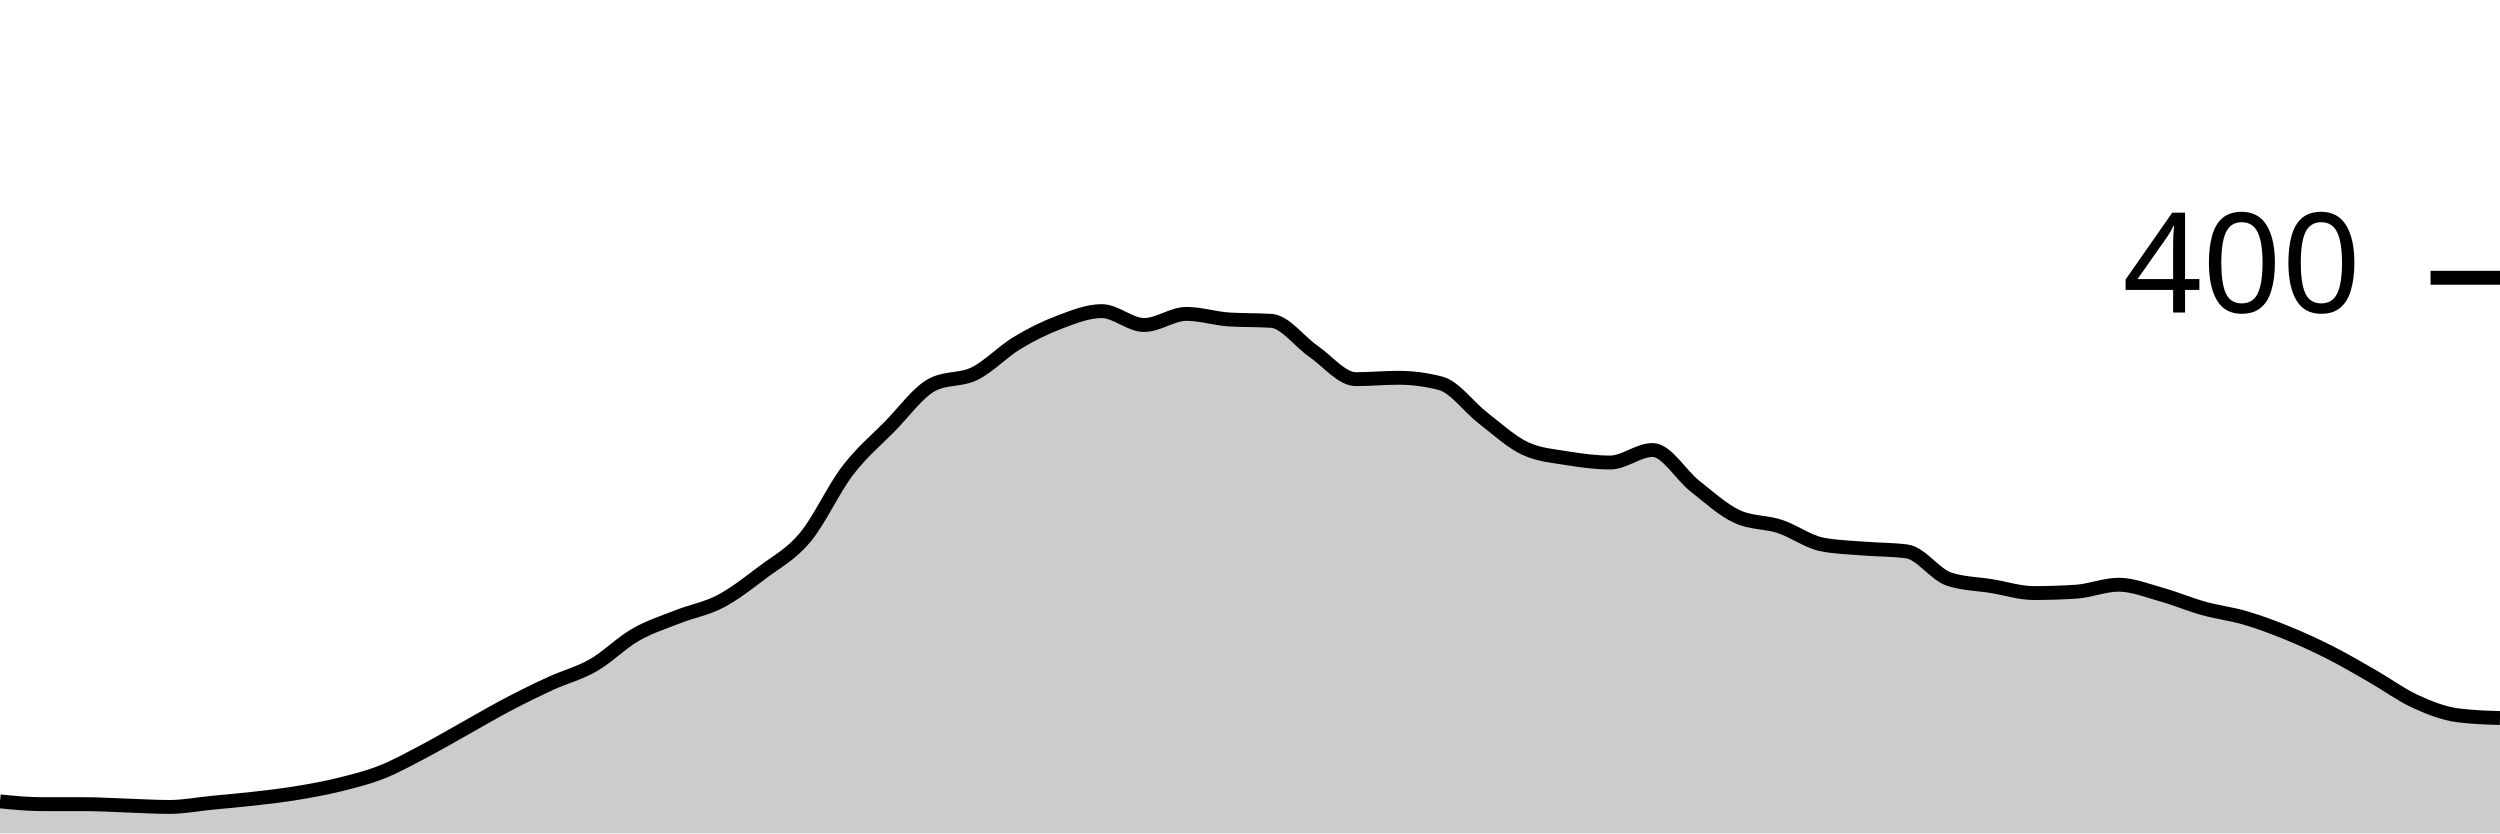
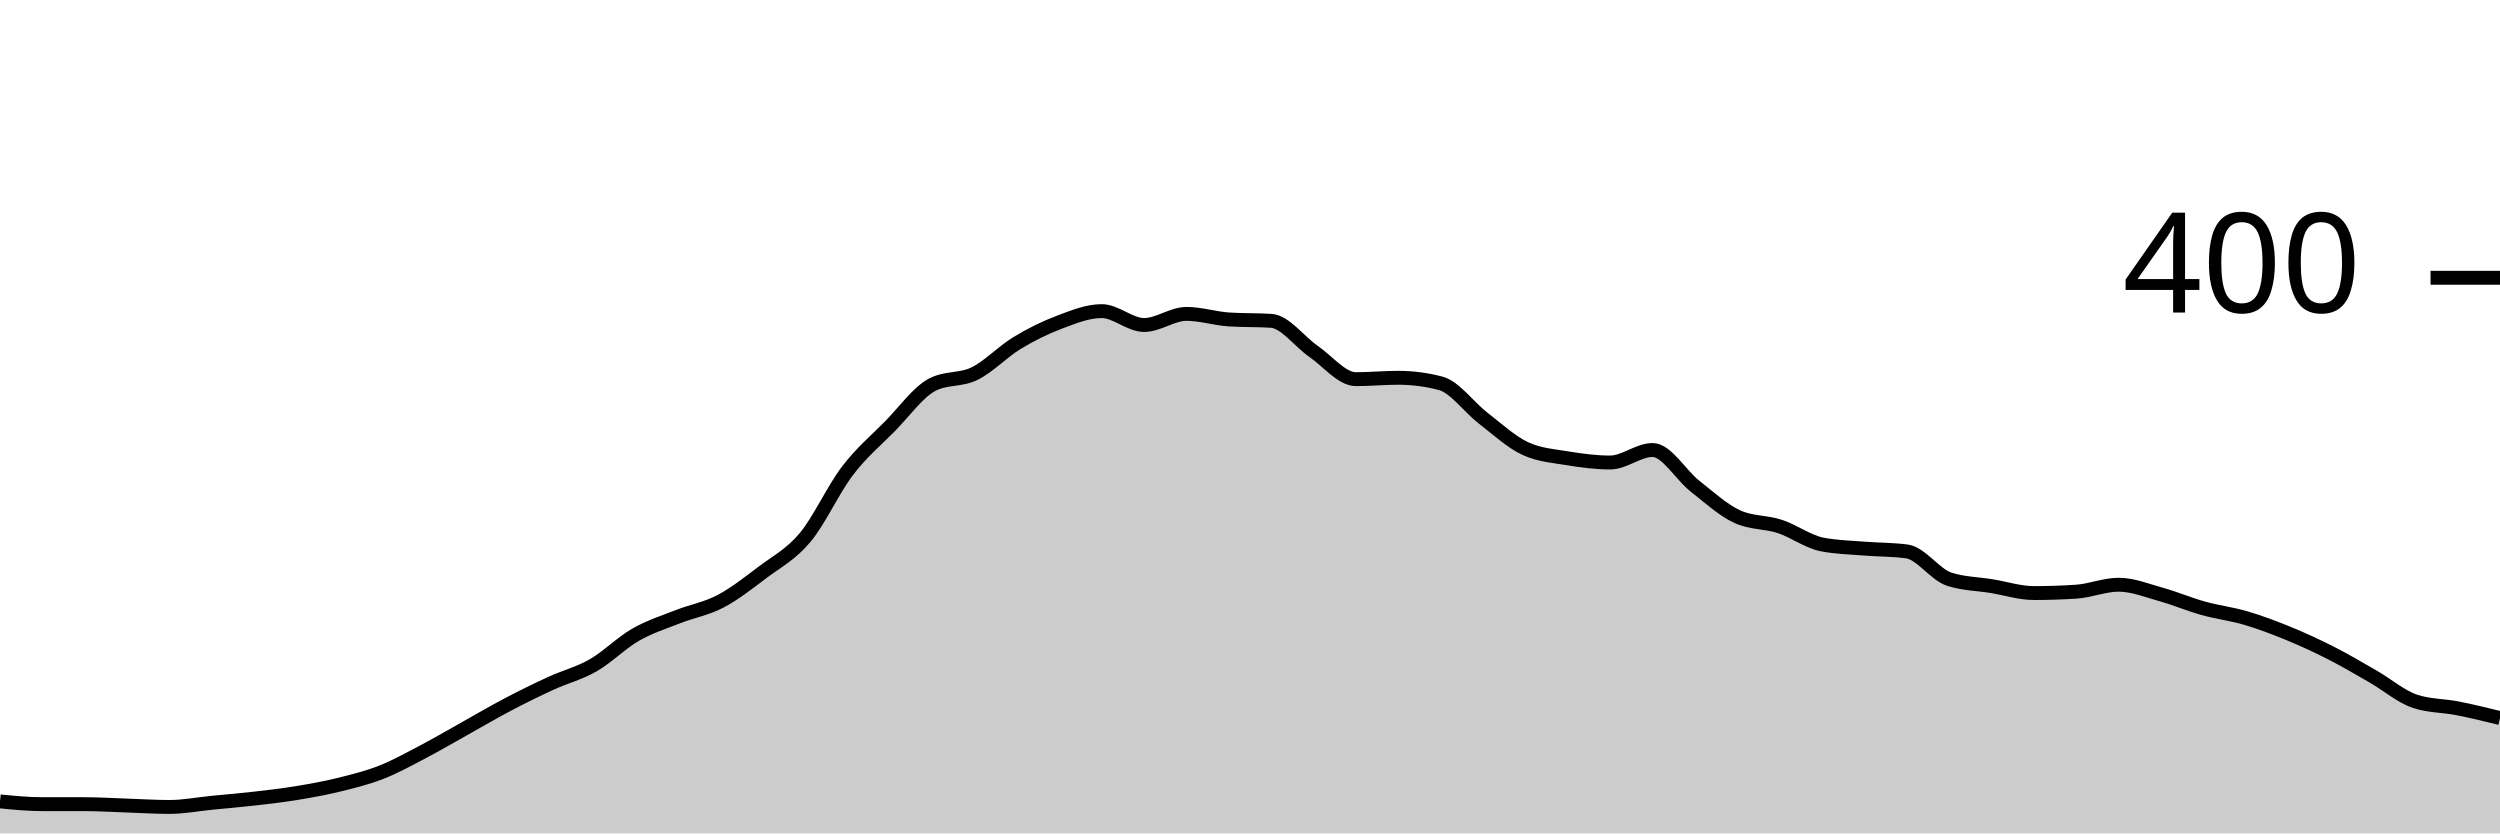
<svg xmlns="http://www.w3.org/2000/svg" viewBox="0 0 180 60">
  <g transform="translate(0,20)">
-     <path class="area" fill="rgba(0, 0, 0, 0.2)" d="M0,37.7C1.017,37.8,2.034,37.9,3.051,37.9C4.068,37.9,5.085,37.9,6.102,37.9C7.119,37.9,8.136,37.967,9.153,38C10.169,38.033,11.186,38.1,12.203,38.1C13.22,38.1,14.237,37.9,15.254,37.8C16.271,37.7,17.288,37.617,18.305,37.5C19.322,37.383,20.339,37.267,21.356,37.1C22.373,36.933,23.39,36.75,24.407,36.5C25.424,36.25,26.441,36,27.458,35.6C28.475,35.2,29.492,34.633,30.508,34.1C31.525,33.567,32.542,32.967,33.559,32.4C34.576,31.833,35.593,31.233,36.61,30.7C37.627,30.167,38.644,29.667,39.661,29.2C40.678,28.733,41.695,28.483,42.712,27.9C43.729,27.317,44.746,26.283,45.763,25.7C46.78,25.117,47.797,24.8,48.814,24.4C49.831,24,50.847,23.833,51.864,23.3C52.881,22.767,53.898,21.967,54.915,21.2C55.932,20.433,56.949,19.917,57.966,18.7C58.983,17.483,60,15.233,61.017,13.9C62.034,12.567,63.051,11.733,64.068,10.7C65.085,9.667,66.102,8.233,67.119,7.7C68.136,7.167,69.153,7.4,70.169,6.9C71.186,6.4,72.203,5.317,73.22,4.7C74.237,4.083,75.254,3.583,76.271,3.2C77.288,2.817,78.305,2.4,79.322,2.4C80.339,2.4,81.356,3.4,82.373,3.4C83.39,3.4,84.407,2.6,85.424,2.6C86.441,2.6,87.458,2.933,88.475,3C89.492,3.067,90.508,3.033,91.525,3.1C92.542,3.167,93.559,4.6,94.576,5.3C95.593,6,96.61,7.3,97.627,7.3C98.644,7.3,99.661,7.2,100.678,7.2C101.695,7.2,102.712,7.333,103.729,7.6C104.746,7.867,105.763,9.317,106.78,10.1C107.797,10.883,108.814,11.833,109.831,12.3C110.847,12.767,111.864,12.833,112.881,13C113.898,13.167,114.915,13.3,115.932,13.3C116.949,13.3,117.966,12.4,118.983,12.4C120,12.4,121.017,14.2,122.034,15C123.051,15.8,124.068,16.733,125.085,17.2C126.102,17.667,127.119,17.567,128.136,17.9C129.153,18.233,130.169,19,131.186,19.2C132.203,19.4,133.22,19.417,134.237,19.5C135.254,19.583,136.271,19.567,137.288,19.7C138.305,19.833,139.322,21.367,140.339,21.7C141.356,22.033,142.373,22.033,143.39,22.2C144.407,22.367,145.424,22.7,146.441,22.7C147.458,22.7,148.475,22.667,149.492,22.6C150.508,22.533,151.525,22.1,152.542,22.1C153.559,22.1,154.576,22.517,155.593,22.8C156.61,23.083,157.627,23.517,158.644,23.8C159.661,24.083,160.678,24.2,161.695,24.5C162.712,24.8,163.729,25.183,164.746,25.6C165.763,26.017,166.78,26.483,167.797,27C168.814,27.517,169.831,28.117,170.847,28.7C171.864,29.283,172.881,30.033,173.898,30.5C174.915,30.967,175.932,31.367,176.949,31.5C177.966,31.633,178.983,31.667,180,31.7L180,40C178.983,40,177.966,40,176.949,40C175.932,40,174.915,40,173.898,40C172.881,40,171.864,40,170.847,40C169.831,40,168.814,40,167.797,40C166.78,40,165.763,40,164.746,40C163.729,40,162.712,40,161.695,40C160.678,40,159.661,40,158.644,40C157.627,40,156.61,40,155.593,40C154.576,40,153.559,40,152.542,40C151.525,40,150.508,40,149.492,40C148.475,40,147.458,40,146.441,40C145.424,40,144.407,40,143.39,40C142.373,40,141.356,40,140.339,40C139.322,40,138.305,40,137.288,40C136.271,40,135.254,40,134.237,40C133.22,40,132.203,40,131.186,40C130.169,40,129.153,40,128.136,40C127.119,40,126.102,40,125.085,40C124.068,40,123.051,40,122.034,40C121.017,40,120,40,118.983,40C117.966,40,116.949,40,115.932,40C114.915,40,113.898,40,112.881,40C111.864,40,110.847,40,109.831,40C108.814,40,107.797,40,106.78,40C105.763,40,104.746,40,103.729,40C102.712,40,101.695,40,100.678,40C99.661,40,98.644,40,97.627,40C96.61,40,95.593,40,94.576,40C93.559,40,92.542,40,91.525,40C90.508,40,89.492,40,88.475,40C87.458,40,86.441,40,85.424,40C84.407,40,83.39,40,82.373,40C81.356,40,80.339,40,79.322,40C78.305,40,77.288,40,76.271,40C75.254,40,74.237,40,73.22,40C72.203,40,71.186,40,70.169,40C69.153,40,68.136,40,67.119,40C66.102,40,65.085,40,64.068,40C63.051,40,62.034,40,61.017,40C60,40,58.983,40,57.966,40C56.949,40,55.932,40,54.915,40C53.898,40,52.881,40,51.864,40C50.847,40,49.831,40,48.814,40C47.797,40,46.78,40,45.763,40C44.746,40,43.729,40,42.712,40C41.695,40,40.678,40,39.661,40C38.644,40,37.627,40,36.61,40C35.593,40,34.576,40,33.559,40C32.542,40,31.525,40,30.508,40C29.492,40,28.475,40,27.458,40C26.441,40,25.424,40,24.407,40C23.39,40,22.373,40,21.356,40C20.339,40,19.322,40,18.305,40C17.288,40,16.271,40,15.254,40C14.237,40,13.22,40,12.203,40C11.186,40,10.169,40,9.153,40C8.136,40,7.119,40,6.102,40C5.085,40,4.068,40,3.051,40C2.034,40,1.017,40,0,40Z" />
-     <path class="line" stroke="black" fill="none" d="M0,37.7C1.017,37.8,2.034,37.9,3.051,37.9C4.068,37.9,5.085,37.9,6.102,37.9C7.119,37.9,8.136,37.967,9.153,38C10.169,38.033,11.186,38.1,12.203,38.1C13.22,38.1,14.237,37.9,15.254,37.8C16.271,37.7,17.288,37.617,18.305,37.5C19.322,37.383,20.339,37.267,21.356,37.1C22.373,36.933,23.39,36.75,24.407,36.5C25.424,36.25,26.441,36,27.458,35.6C28.475,35.2,29.492,34.633,30.508,34.1C31.525,33.567,32.542,32.967,33.559,32.4C34.576,31.833,35.593,31.233,36.61,30.7C37.627,30.167,38.644,29.667,39.661,29.2C40.678,28.733,41.695,28.483,42.712,27.9C43.729,27.317,44.746,26.283,45.763,25.7C46.78,25.117,47.797,24.8,48.814,24.4C49.831,24,50.847,23.833,51.864,23.3C52.881,22.767,53.898,21.967,54.915,21.2C55.932,20.433,56.949,19.917,57.966,18.7C58.983,17.483,60,15.233,61.017,13.9C62.034,12.567,63.051,11.733,64.068,10.7C65.085,9.667,66.102,8.233,67.119,7.7C68.136,7.167,69.153,7.4,70.169,6.9C71.186,6.4,72.203,5.317,73.22,4.7C74.237,4.083,75.254,3.583,76.271,3.2C77.288,2.817,78.305,2.4,79.322,2.4C80.339,2.4,81.356,3.4,82.373,3.4C83.39,3.4,84.407,2.6,85.424,2.6C86.441,2.6,87.458,2.933,88.475,3C89.492,3.067,90.508,3.033,91.525,3.1C92.542,3.167,93.559,4.6,94.576,5.3C95.593,6,96.61,7.3,97.627,7.3C98.644,7.3,99.661,7.2,100.678,7.2C101.695,7.2,102.712,7.333,103.729,7.6C104.746,7.867,105.763,9.317,106.78,10.1C107.797,10.883,108.814,11.833,109.831,12.3C110.847,12.767,111.864,12.833,112.881,13C113.898,13.167,114.915,13.3,115.932,13.3C116.949,13.3,117.966,12.4,118.983,12.4C120,12.4,121.017,14.2,122.034,15C123.051,15.8,124.068,16.733,125.085,17.2C126.102,17.667,127.119,17.567,128.136,17.9C129.153,18.233,130.169,19,131.186,19.2C132.203,19.4,133.22,19.417,134.237,19.5C135.254,19.583,136.271,19.567,137.288,19.7C138.305,19.833,139.322,21.367,140.339,21.7C141.356,22.033,142.373,22.033,143.39,22.2C144.407,22.367,145.424,22.7,146.441,22.7C147.458,22.7,148.475,22.667,149.492,22.6C150.508,22.533,151.525,22.1,152.542,22.1C153.559,22.1,154.576,22.517,155.593,22.8C156.61,23.083,157.627,23.517,158.644,23.8C159.661,24.083,160.678,24.2,161.695,24.5C162.712,24.8,163.729,25.183,164.746,25.6C165.763,26.017,166.78,26.483,167.797,27C168.814,27.517,169.831,28.117,170.847,28.7C171.864,29.283,172.881,30.033,173.898,30.5C174.915,30.967,175.932,31.367,176.949,31.5C177.966,31.633,178.983,31.667,180,31.7" />
+     <path class="area" fill="rgba(0, 0, 0, 0.2)" d="M0,37.7C1.017,37.8,2.034,37.9,3.051,37.9C4.068,37.9,5.085,37.9,6.102,37.9C7.119,37.9,8.136,37.967,9.153,38C10.169,38.033,11.186,38.1,12.203,38.1C13.22,38.1,14.237,37.9,15.254,37.8C16.271,37.7,17.288,37.617,18.305,37.5C19.322,37.383,20.339,37.267,21.356,37.1C22.373,36.933,23.39,36.75,24.407,36.5C25.424,36.25,26.441,36,27.458,35.6C28.475,35.2,29.492,34.633,30.508,34.1C31.525,33.567,32.542,32.967,33.559,32.4C34.576,31.833,35.593,31.233,36.61,30.7C37.627,30.167,38.644,29.667,39.661,29.2C40.678,28.733,41.695,28.483,42.712,27.9C43.729,27.317,44.746,26.283,45.763,25.7C46.78,25.117,47.797,24.8,48.814,24.4C49.831,24,50.847,23.833,51.864,23.3C52.881,22.767,53.898,21.967,54.915,21.2C55.932,20.433,56.949,19.917,57.966,18.7C58.983,17.483,60,15.233,61.017,13.9C62.034,12.567,63.051,11.733,64.068,10.7C65.085,9.667,66.102,8.233,67.119,7.7C68.136,7.167,69.153,7.4,70.169,6.9C71.186,6.4,72.203,5.317,73.22,4.7C74.237,4.083,75.254,3.583,76.271,3.2C77.288,2.817,78.305,2.4,79.322,2.4C80.339,2.4,81.356,3.4,82.373,3.4C83.39,3.4,84.407,2.6,85.424,2.6C86.441,2.6,87.458,2.933,88.475,3C89.492,3.067,90.508,3.033,91.525,3.1C92.542,3.167,93.559,4.6,94.576,5.3C95.593,6,96.61,7.3,97.627,7.3C98.644,7.3,99.661,7.2,100.678,7.2C101.695,7.2,102.712,7.333,103.729,7.6C104.746,7.867,105.763,9.317,106.78,10.1C107.797,10.883,108.814,11.833,109.831,12.3C110.847,12.767,111.864,12.833,112.881,13C113.898,13.167,114.915,13.3,115.932,13.3C116.949,13.3,117.966,12.4,118.983,12.4C120,12.4,121.017,14.2,122.034,15C123.051,15.8,124.068,16.733,125.085,17.2C126.102,17.667,127.119,17.567,128.136,17.9C129.153,18.233,130.169,19,131.186,19.2C132.203,19.4,133.22,19.417,134.237,19.5C135.254,19.583,136.271,19.567,137.288,19.7C138.305,19.833,139.322,21.367,140.339,21.7C141.356,22.033,142.373,22.033,143.39,22.2C144.407,22.367,145.424,22.7,146.441,22.7C147.458,22.7,148.475,22.667,149.492,22.6C150.508,22.533,151.525,22.1,152.542,22.1C153.559,22.1,154.576,22.517,155.593,22.8C156.61,23.083,157.627,23.517,158.644,23.8C159.661,24.083,160.678,24.2,161.695,24.5C162.712,24.8,163.729,25.183,164.746,25.6C165.763,26.017,166.78,26.483,167.797,27C168.814,27.517,169.831,28.117,170.847,28.7C171.864,29.283,172.881,30.167,173.898,30.5C174.915,30.833,175.932,30.8,176.949,31C177.966,31.2,178.983,31.45,180,31.7L180,40C178.983,40,177.966,40,176.949,40C175.932,40,174.915,40,173.898,40C172.881,40,171.864,40,170.847,40C169.831,40,168.814,40,167.797,40C166.78,40,165.763,40,164.746,40C163.729,40,162.712,40,161.695,40C160.678,40,159.661,40,158.644,40C157.627,40,156.61,40,155.593,40C154.576,40,153.559,40,152.542,40C151.525,40,150.508,40,149.492,40C148.475,40,147.458,40,146.441,40C145.424,40,144.407,40,143.39,40C142.373,40,141.356,40,140.339,40C139.322,40,138.305,40,137.288,40C136.271,40,135.254,40,134.237,40C133.22,40,132.203,40,131.186,40C130.169,40,129.153,40,128.136,40C127.119,40,126.102,40,125.085,40C124.068,40,123.051,40,122.034,40C121.017,40,120,40,118.983,40C117.966,40,116.949,40,115.932,40C114.915,40,113.898,40,112.881,40C111.864,40,110.847,40,109.831,40C108.814,40,107.797,40,106.78,40C105.763,40,104.746,40,103.729,40C102.712,40,101.695,40,100.678,40C99.661,40,98.644,40,97.627,40C96.61,40,95.593,40,94.576,40C93.559,40,92.542,40,91.525,40C90.508,40,89.492,40,88.475,40C87.458,40,86.441,40,85.424,40C84.407,40,83.39,40,82.373,40C81.356,40,80.339,40,79.322,40C78.305,40,77.288,40,76.271,40C75.254,40,74.237,40,73.22,40C72.203,40,71.186,40,70.169,40C69.153,40,68.136,40,67.119,40C66.102,40,65.085,40,64.068,40C63.051,40,62.034,40,61.017,40C60,40,58.983,40,57.966,40C56.949,40,55.932,40,54.915,40C53.898,40,52.881,40,51.864,40C50.847,40,49.831,40,48.814,40C47.797,40,46.78,40,45.763,40C44.746,40,43.729,40,42.712,40C41.695,40,40.678,40,39.661,40C38.644,40,37.627,40,36.61,40C35.593,40,34.576,40,33.559,40C32.542,40,31.525,40,30.508,40C29.492,40,28.475,40,27.458,40C26.441,40,25.424,40,24.407,40C23.39,40,22.373,40,21.356,40C20.339,40,19.322,40,18.305,40C17.288,40,16.271,40,15.254,40C14.237,40,13.22,40,12.203,40C11.186,40,10.169,40,9.153,40C8.136,40,7.119,40,6.102,40C5.085,40,4.068,40,3.051,40C2.034,40,1.017,40,0,40Z" />
+     <path class="line" stroke="black" fill="none" d="M0,37.7C1.017,37.8,2.034,37.9,3.051,37.9C4.068,37.9,5.085,37.9,6.102,37.9C7.119,37.9,8.136,37.967,9.153,38C10.169,38.033,11.186,38.1,12.203,38.1C13.22,38.1,14.237,37.9,15.254,37.8C16.271,37.7,17.288,37.617,18.305,37.5C19.322,37.383,20.339,37.267,21.356,37.1C22.373,36.933,23.39,36.75,24.407,36.5C25.424,36.25,26.441,36,27.458,35.6C28.475,35.2,29.492,34.633,30.508,34.1C31.525,33.567,32.542,32.967,33.559,32.4C34.576,31.833,35.593,31.233,36.61,30.7C37.627,30.167,38.644,29.667,39.661,29.2C40.678,28.733,41.695,28.483,42.712,27.9C43.729,27.317,44.746,26.283,45.763,25.7C46.78,25.117,47.797,24.8,48.814,24.4C49.831,24,50.847,23.833,51.864,23.3C52.881,22.767,53.898,21.967,54.915,21.2C55.932,20.433,56.949,19.917,57.966,18.7C58.983,17.483,60,15.233,61.017,13.9C62.034,12.567,63.051,11.733,64.068,10.7C65.085,9.667,66.102,8.233,67.119,7.7C68.136,7.167,69.153,7.4,70.169,6.9C71.186,6.4,72.203,5.317,73.22,4.7C74.237,4.083,75.254,3.583,76.271,3.2C77.288,2.817,78.305,2.4,79.322,2.4C80.339,2.4,81.356,3.4,82.373,3.4C83.39,3.4,84.407,2.6,85.424,2.6C86.441,2.6,87.458,2.933,88.475,3C89.492,3.067,90.508,3.033,91.525,3.1C92.542,3.167,93.559,4.6,94.576,5.3C95.593,6,96.61,7.3,97.627,7.3C98.644,7.3,99.661,7.2,100.678,7.2C101.695,7.2,102.712,7.333,103.729,7.6C104.746,7.867,105.763,9.317,106.78,10.1C107.797,10.883,108.814,11.833,109.831,12.3C110.847,12.767,111.864,12.833,112.881,13C113.898,13.167,114.915,13.3,115.932,13.3C116.949,13.3,117.966,12.4,118.983,12.4C120,12.4,121.017,14.2,122.034,15C123.051,15.8,124.068,16.733,125.085,17.2C126.102,17.667,127.119,17.567,128.136,17.9C129.153,18.233,130.169,19,131.186,19.2C132.203,19.4,133.22,19.417,134.237,19.5C135.254,19.583,136.271,19.567,137.288,19.7C138.305,19.833,139.322,21.367,140.339,21.7C141.356,22.033,142.373,22.033,143.39,22.2C144.407,22.367,145.424,22.7,146.441,22.7C147.458,22.7,148.475,22.667,149.492,22.6C150.508,22.533,151.525,22.1,152.542,22.1C153.559,22.1,154.576,22.517,155.593,22.8C156.61,23.083,157.627,23.517,158.644,23.8C159.661,24.083,160.678,24.2,161.695,24.5C162.712,24.8,163.729,25.183,164.746,25.6C165.763,26.017,166.78,26.483,167.797,27C168.814,27.517,169.831,28.117,170.847,28.7C171.864,29.283,172.881,30.167,173.898,30.5C174.915,30.833,175.932,30.8,176.949,31C177.966,31.2,178.983,31.45,180,31.7" />
    <path class="axis-ceiling" stroke-width="1" stroke="black" fill="none" d="M175,0L180,0" />
    <text class="axis-ceiling-label" font-family="sans-serif" text-anchor="end" font-size="10px" x="170" y="2.5">400</text>
  </g>
</svg>
